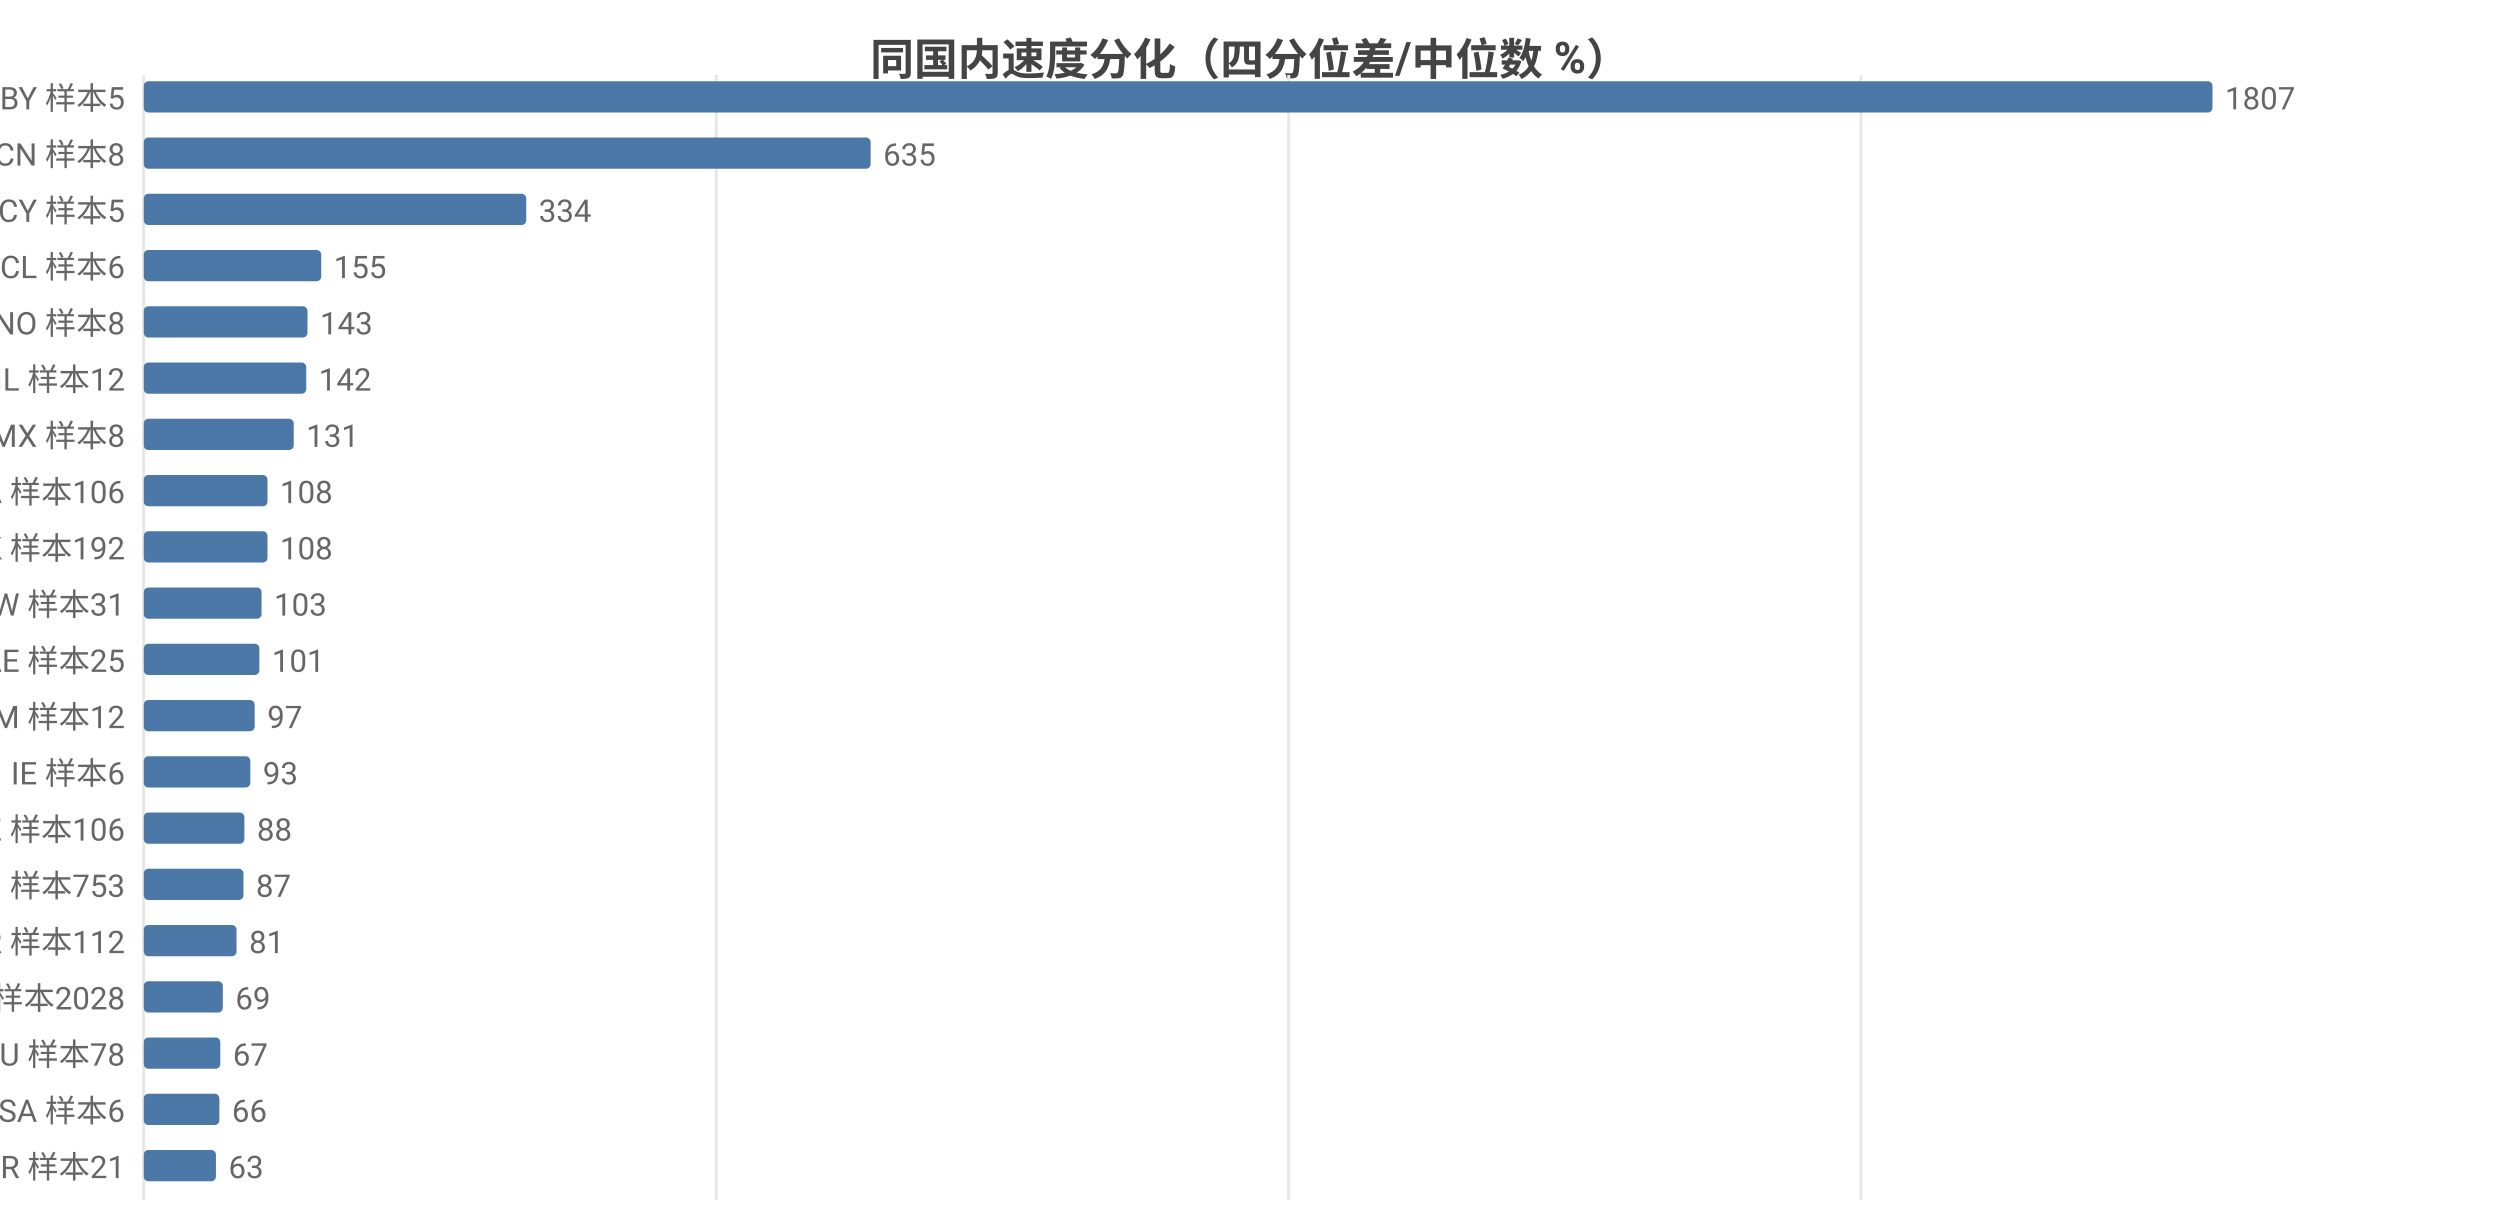
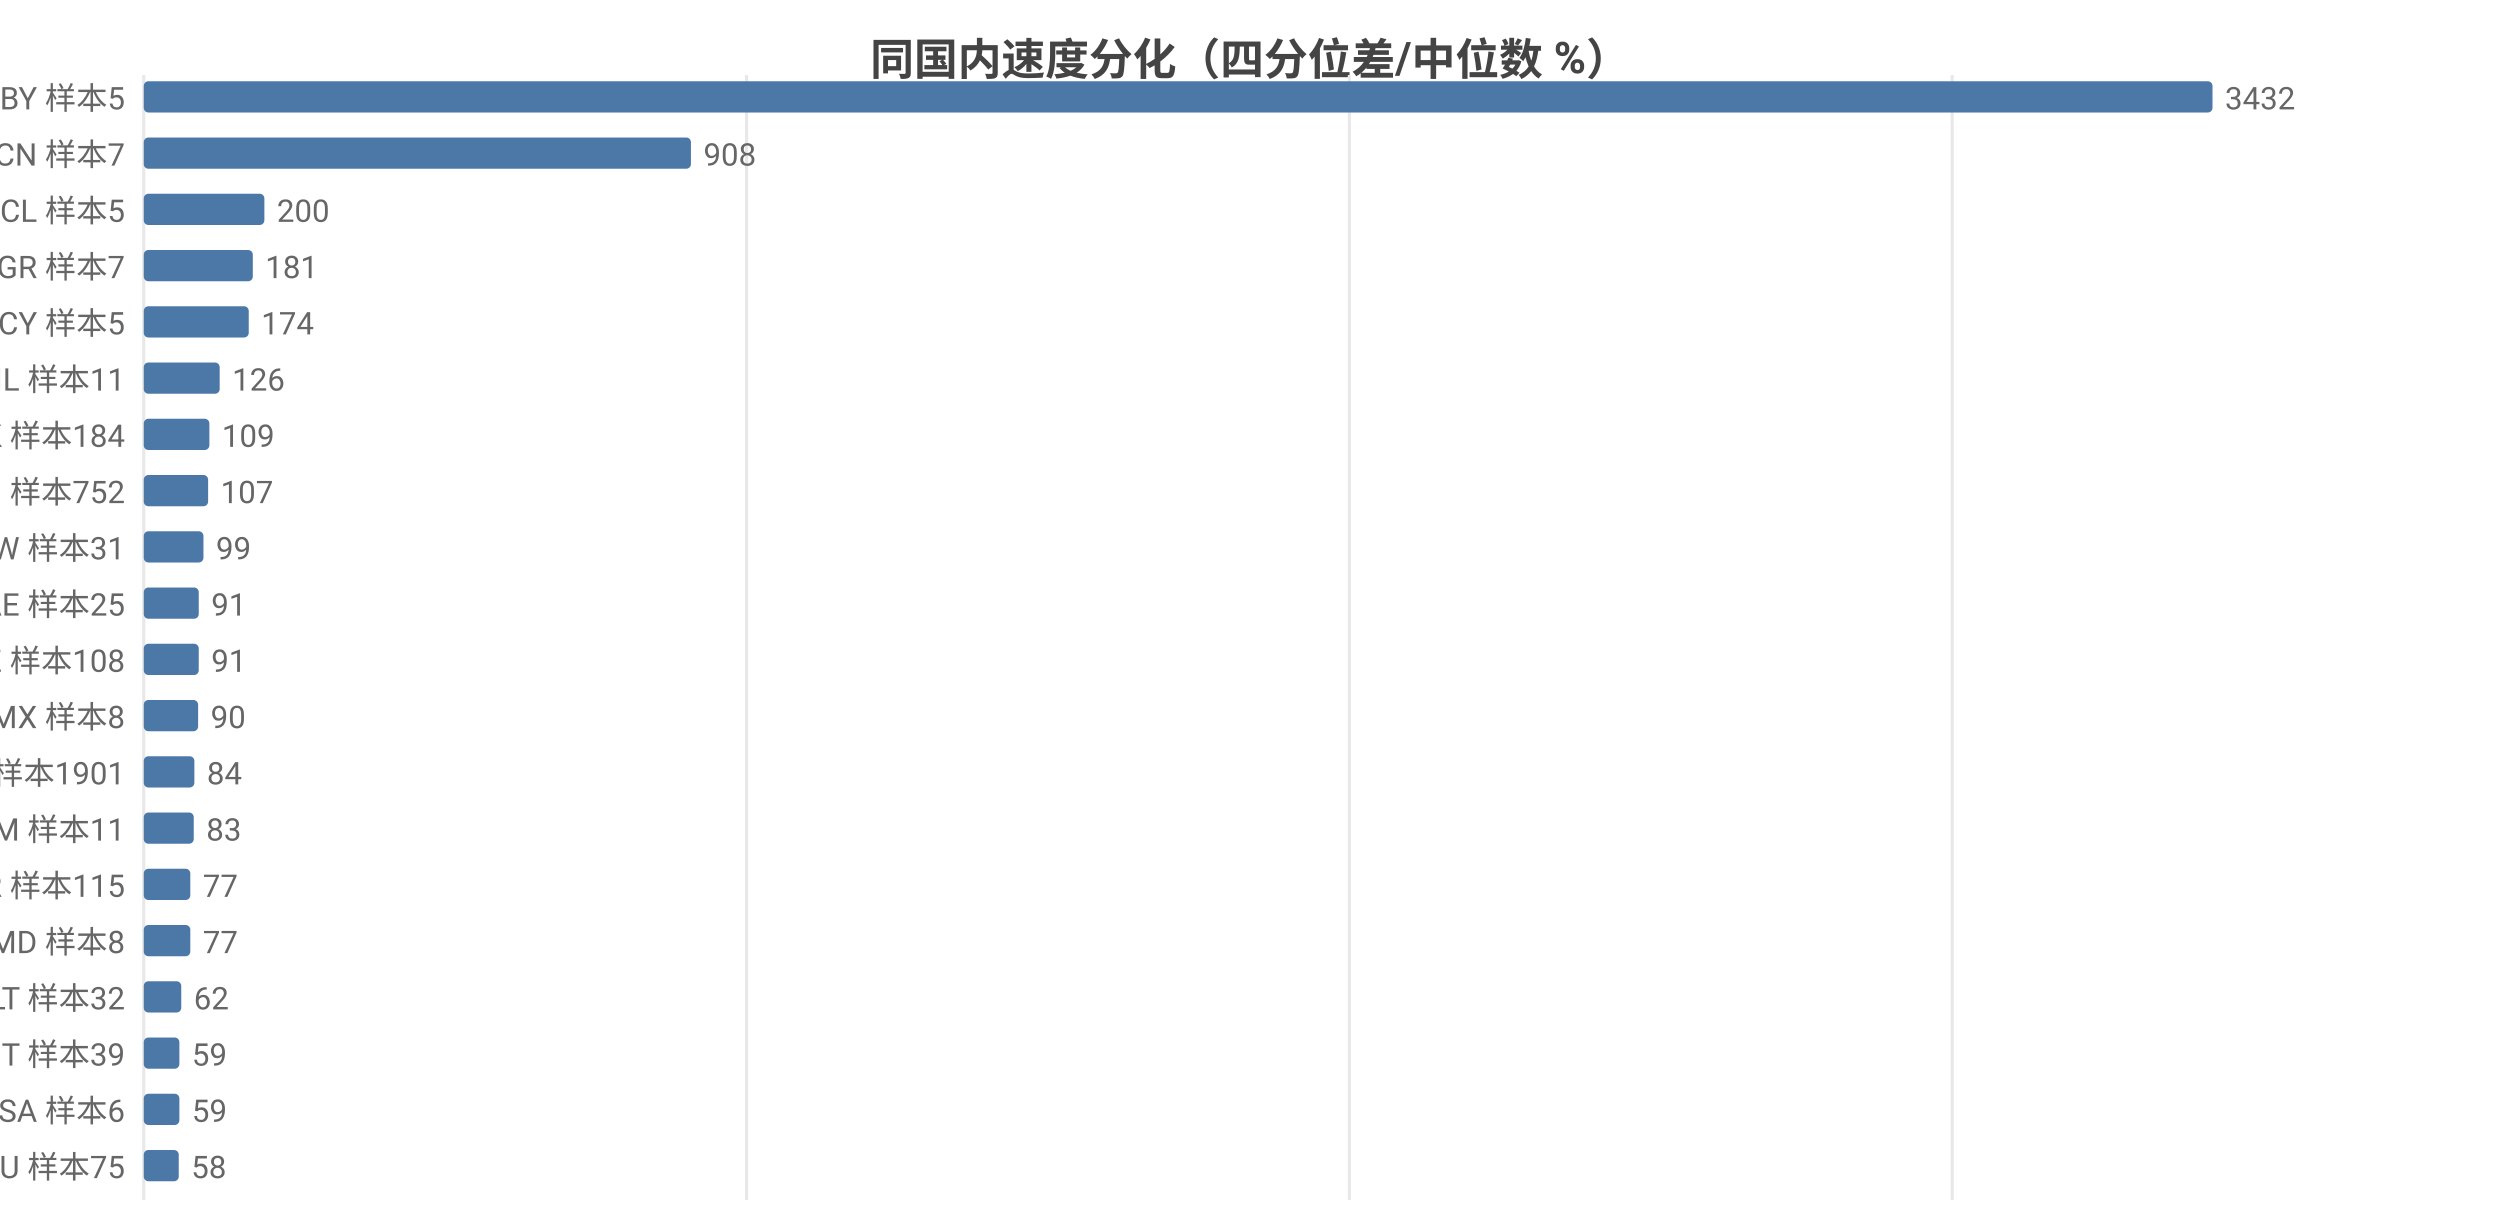
<svg xmlns="http://www.w3.org/2000/svg" width="800" height="392" viewBox="0 0 800 392">
  <rect width="800" height="392" fill="#ffffff" />
  <style>text{font-family:system-ui,-apple-system,'Segoe UI',Roboto,'PingFang SC','Microsoft YaHei','Noto Sans CJK SC',sans-serif}.g{stroke:#e8e8e8;stroke-width:1}.a{stroke:#999;stroke-width:1}.t{font-size:10px;fill:#666}.m{font-size:10px;text-anchor:middle;fill:#666}.e{font-size:10px;text-anchor:end;fill:#666}.l{font-size:11px;fill:#333}.tt{font-size:14px;font-weight:600;text-anchor:middle;fill:#444}.em{font-size:13px;text-anchor:middle;fill:#999}</style>
  <text class="tt" x="400.0" y="24">同国内速度分化（四分位差/中位数 %）</text>
  <line class="g" x1="46" y1="24" x2="46" y2="384" />
-   <line class="g" x1="229.2" y1="24" x2="229.2" y2="384" />
-   <line class="g" x1="412.4" y1="24" x2="412.4" y2="384" />
-   <line class="g" x1="595.5" y1="24" x2="595.5" y2="384" />
+   <line class="g" x1="238.9" y1="24" x2="238.9" y2="384" />
+   <line class="g" x1="431.8" y1="24" x2="431.8" y2="384" />
+   <line class="g" x1="624.7" y1="24" x2="624.7" y2="384" />
  <text class="e" x="40" y="35">BY 样本5</text>
  <rect x="46" y="26" width="662" height="10" fill="#4c78a8" rx="1.5" />
-   <text class="t" x="712" y="35">1807</text>
-   <text class="e" x="40" y="53">CN 样本8</text>
-   <rect x="46" y="44" width="232.6" height="10" fill="#4c78a8" rx="1.5" />
-   <text class="t" x="282.6" y="53">635</text>
-   <text class="e" x="40" y="71">CY 样本5</text>
-   <rect x="46" y="62" width="122.4" height="10" fill="#4c78a8" rx="1.5" />
-   <text class="t" x="172.4" y="71">334</text>
-   <text class="e" x="40" y="89">CL 样本6</text>
-   <rect x="46" y="80" width="56.8" height="10" fill="#4c78a8" rx="1.5" />
-   <text class="t" x="106.8" y="89">155</text>
-   <text class="e" x="40" y="107">NO 样本8</text>
-   <rect x="46" y="98" width="52.4" height="10" fill="#4c78a8" rx="1.5" />
-   <text class="t" x="102.4" y="107">143</text>
-   <text class="e" x="40" y="125">IL 样本12</text>
-   <rect x="46" y="116" width="52.0" height="10" fill="#4c78a8" rx="1.5" />
-   <text class="t" x="102.0" y="125">142</text>
-   <text class="e" x="40" y="143">MX 样本8</text>
-   <rect x="46" y="134" width="48.0" height="10" fill="#4c78a8" rx="1.5" />
-   <text class="t" x="98.0" y="143">131</text>
-   <text class="e" x="40" y="161">CA 样本106</text>
-   <rect x="46" y="152" width="39.6" height="10" fill="#4c78a8" rx="1.5" />
-   <text class="t" x="89.6" y="161">108</text>
-   <text class="e" x="40" y="179">HK 样本192</text>
-   <rect x="46" y="170" width="39.6" height="10" fill="#4c78a8" rx="1.5" />
-   <text class="t" x="89.6" y="179">108</text>
-   <text class="e" x="40" y="197">TW 样本31</text>
-   <rect x="46" y="188" width="37.7" height="10" fill="#4c78a8" rx="1.5" />
-   <text class="t" x="87.7" y="197">103</text>
-   <text class="e" x="40" y="215">AE 样本25</text>
-   <rect x="46" y="206" width="37.0" height="10" fill="#4c78a8" rx="1.5" />
-   <text class="t" x="87.0" y="215">101</text>
-   <text class="e" x="40" y="233">AM 样本12</text>
-   <rect x="46" y="224" width="35.5" height="10" fill="#4c78a8" rx="1.5" />
-   <text class="t" x="85.5" y="233">97</text>
-   <text class="e" x="40" y="251">IE 样本6</text>
-   <rect x="46" y="242" width="34.1" height="10" fill="#4c78a8" rx="1.5" />
-   <text class="t" x="84.1" y="251">93</text>
-   <text class="e" x="40" y="269">KZ 样本106</text>
-   <rect x="46" y="260" width="32.2" height="10" fill="#4c78a8" rx="1.5" />
-   <text class="t" x="82.2" y="269">88</text>
-   <text class="e" x="40" y="287">FI 样本753</text>
-   <rect x="46" y="278" width="31.9" height="10" fill="#4c78a8" rx="1.5" />
-   <text class="t" x="81.9" y="287">87</text>
-   <text class="e" x="40" y="305">KR 样本112</text>
-   <rect x="46" y="296" width="29.7" height="10" fill="#4c78a8" rx="1.5" />
-   <text class="t" x="79.7" y="305">81</text>
-   <text class="e" x="40" y="323">US 样本2028</text>
-   <rect x="46" y="314" width="25.3" height="10" fill="#4c78a8" rx="1.5" />
-   <text class="t" x="75.3" y="323">69</text>
-   <text class="e" x="40" y="341">RU 样本78</text>
-   <rect x="46" y="332" width="24.5" height="10" fill="#4c78a8" rx="1.5" />
-   <text class="t" x="74.5" y="341">67</text>
+   <text class="t" x="712" y="35">3432</text>
+   <text class="e" x="40" y="53">CN 样本7</text>
+   <rect x="46" y="44" width="175.1" height="10" fill="#4c78a8" rx="1.5" />
+   <text class="t" x="225.1" y="53">908</text>
+   <text class="e" x="40" y="71">CL 样本5</text>
+   <rect x="46" y="62" width="38.6" height="10" fill="#4c78a8" rx="1.5" />
+   <text class="t" x="88.6" y="71">200</text>
+   <text class="e" x="40" y="89">GR 样本7</text>
+   <rect x="46" y="80" width="34.9" height="10" fill="#4c78a8" rx="1.5" />
+   <text class="t" x="84.9" y="89">181</text>
+   <text class="e" x="40" y="107">CY 样本5</text>
+   <rect x="46" y="98" width="33.6" height="10" fill="#4c78a8" rx="1.5" />
+   <text class="t" x="83.6" y="107">174</text>
+   <text class="e" x="40" y="125">IL 样本11</text>
+   <rect x="46" y="116" width="24.3" height="10" fill="#4c78a8" rx="1.5" />
+   <text class="t" x="74.3" y="125">126</text>
+   <text class="e" x="40" y="143">HK 样本184</text>
+   <rect x="46" y="134" width="21.0" height="10" fill="#4c78a8" rx="1.5" />
+   <text class="t" x="71.0" y="143">109</text>
+   <text class="e" x="40" y="161">FI 样本752</text>
+   <rect x="46" y="152" width="20.6" height="10" fill="#4c78a8" rx="1.5" />
+   <text class="t" x="70.6" y="161">107</text>
+   <text class="e" x="40" y="179">TW 样本31</text>
+   <rect x="46" y="170" width="19.1" height="10" fill="#4c78a8" rx="1.5" />
+   <text class="t" x="69.1" y="179">99</text>
+   <text class="e" x="40" y="197">AE 样本25</text>
+   <rect x="46" y="188" width="17.6" height="10" fill="#4c78a8" rx="1.5" />
+   <text class="t" x="67.6" y="197">91</text>
+   <text class="e" x="40" y="215">KZ 样本108</text>
+   <rect x="46" y="206" width="17.6" height="10" fill="#4c78a8" rx="1.5" />
+   <text class="t" x="67.6" y="215">91</text>
+   <text class="e" x="40" y="233">MX 样本8</text>
+   <rect x="46" y="224" width="17.4" height="10" fill="#4c78a8" rx="1.5" />
+   <text class="t" x="67.4" y="233">90</text>
+   <text class="e" x="40" y="251">US 样本1901</text>
+   <rect x="46" y="242" width="16.2" height="10" fill="#4c78a8" rx="1.5" />
+   <text class="t" x="66.2" y="251">84</text>
+   <text class="e" x="40" y="269">AM 样本11</text>
+   <rect x="46" y="260" width="16.0" height="10" fill="#4c78a8" rx="1.5" />
+   <text class="t" x="66.0" y="269">83</text>
+   <text class="e" x="40" y="287">KR 样本115</text>
+   <rect x="46" y="278" width="14.9" height="10" fill="#4c78a8" rx="1.5" />
+   <text class="t" x="64.9" y="287">77</text>
+   <text class="e" x="40" y="305">MD 样本8</text>
+   <rect x="46" y="296" width="14.9" height="10" fill="#4c78a8" rx="1.5" />
+   <text class="t" x="64.9" y="305">77</text>
+   <text class="e" x="40" y="323">LT 样本32</text>
+   <rect x="46" y="314" width="12.0" height="10" fill="#4c78a8" rx="1.5" />
+   <text class="t" x="62.0" y="323">62</text>
+   <text class="e" x="40" y="341">IT 样本39</text>
+   <rect x="46" y="332" width="11.4" height="10" fill="#4c78a8" rx="1.5" />
+   <text class="t" x="61.4" y="341">59</text>
  <text class="e" x="40" y="359">SA 样本6</text>
-   <rect x="46" y="350" width="24.2" height="10" fill="#4c78a8" rx="1.5" />
-   <text class="t" x="74.2" y="359">66</text>
-   <text class="e" x="40" y="377">BR 样本21</text>
-   <rect x="46" y="368" width="23.1" height="10" fill="#4c78a8" rx="1.5" />
-   <text class="t" x="73.1" y="377">63</text>
+   <rect x="46" y="350" width="11.4" height="10" fill="#4c78a8" rx="1.5" />
+   <text class="t" x="61.4" y="359">59</text>
+   <text class="e" x="40" y="377">RU 样本75</text>
+   <rect x="46" y="368" width="11.2" height="10" fill="#4c78a8" rx="1.5" />
+   <text class="t" x="61.2" y="377">58</text>
</svg>
